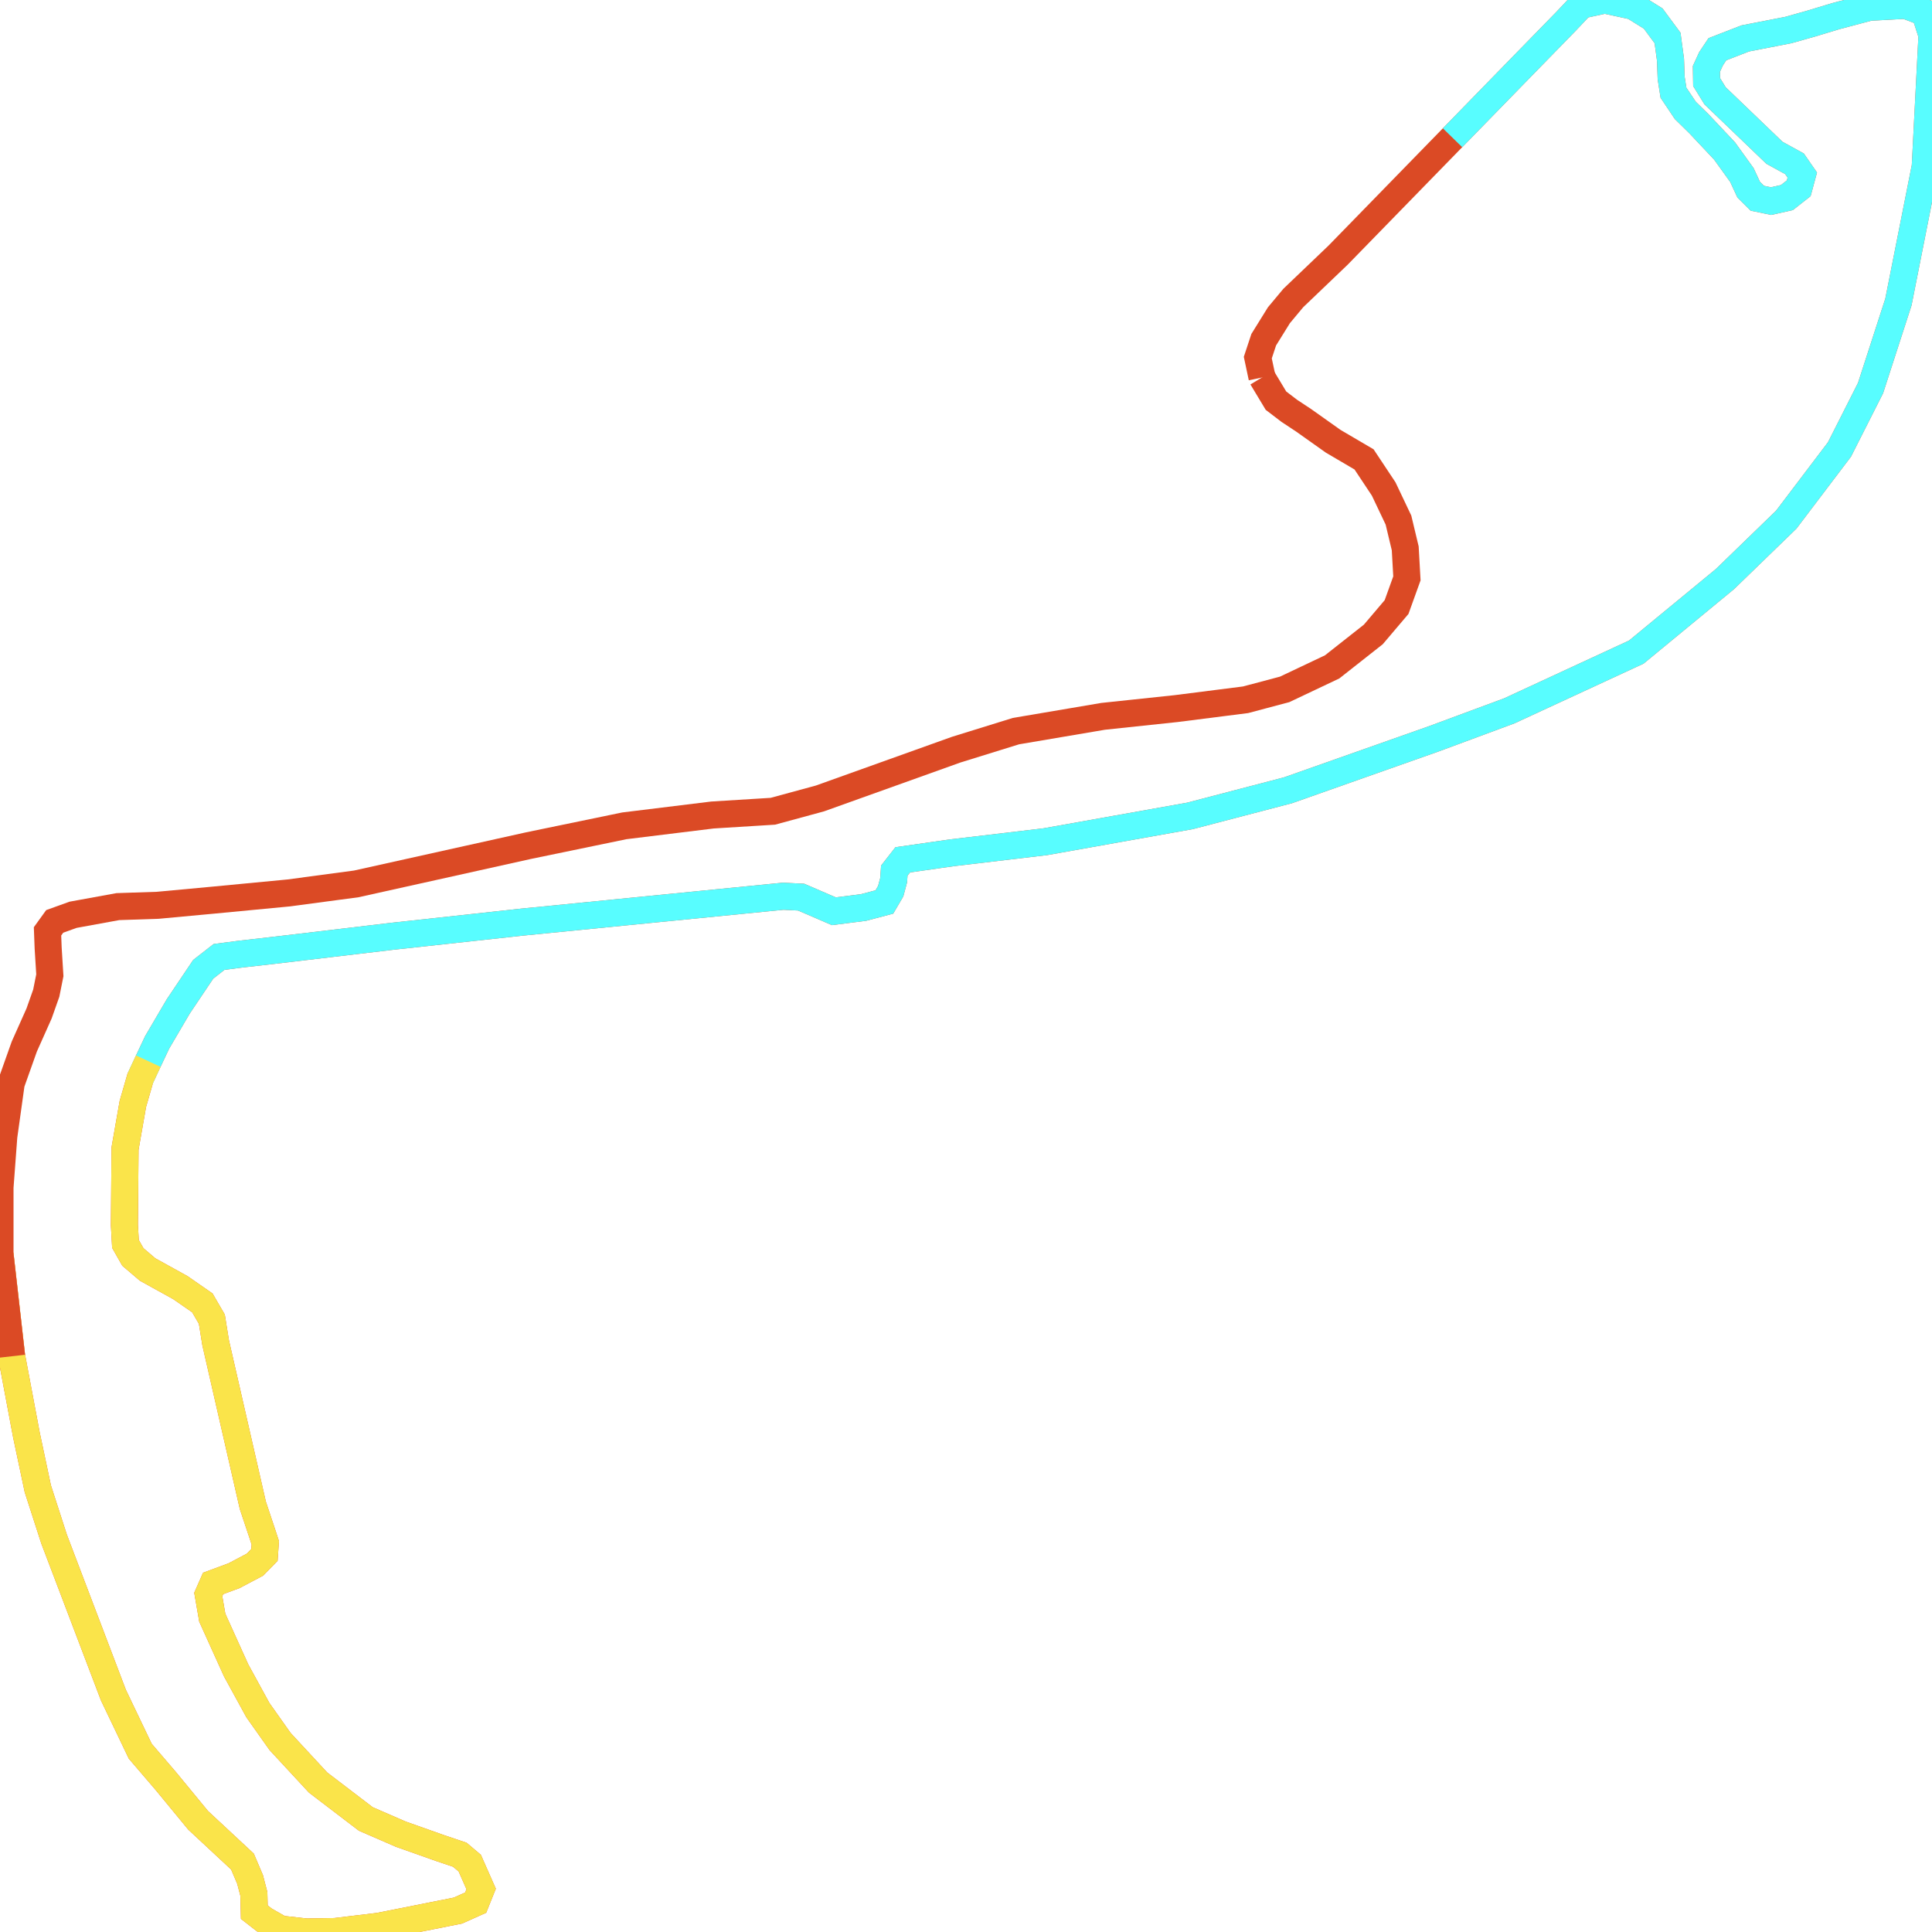
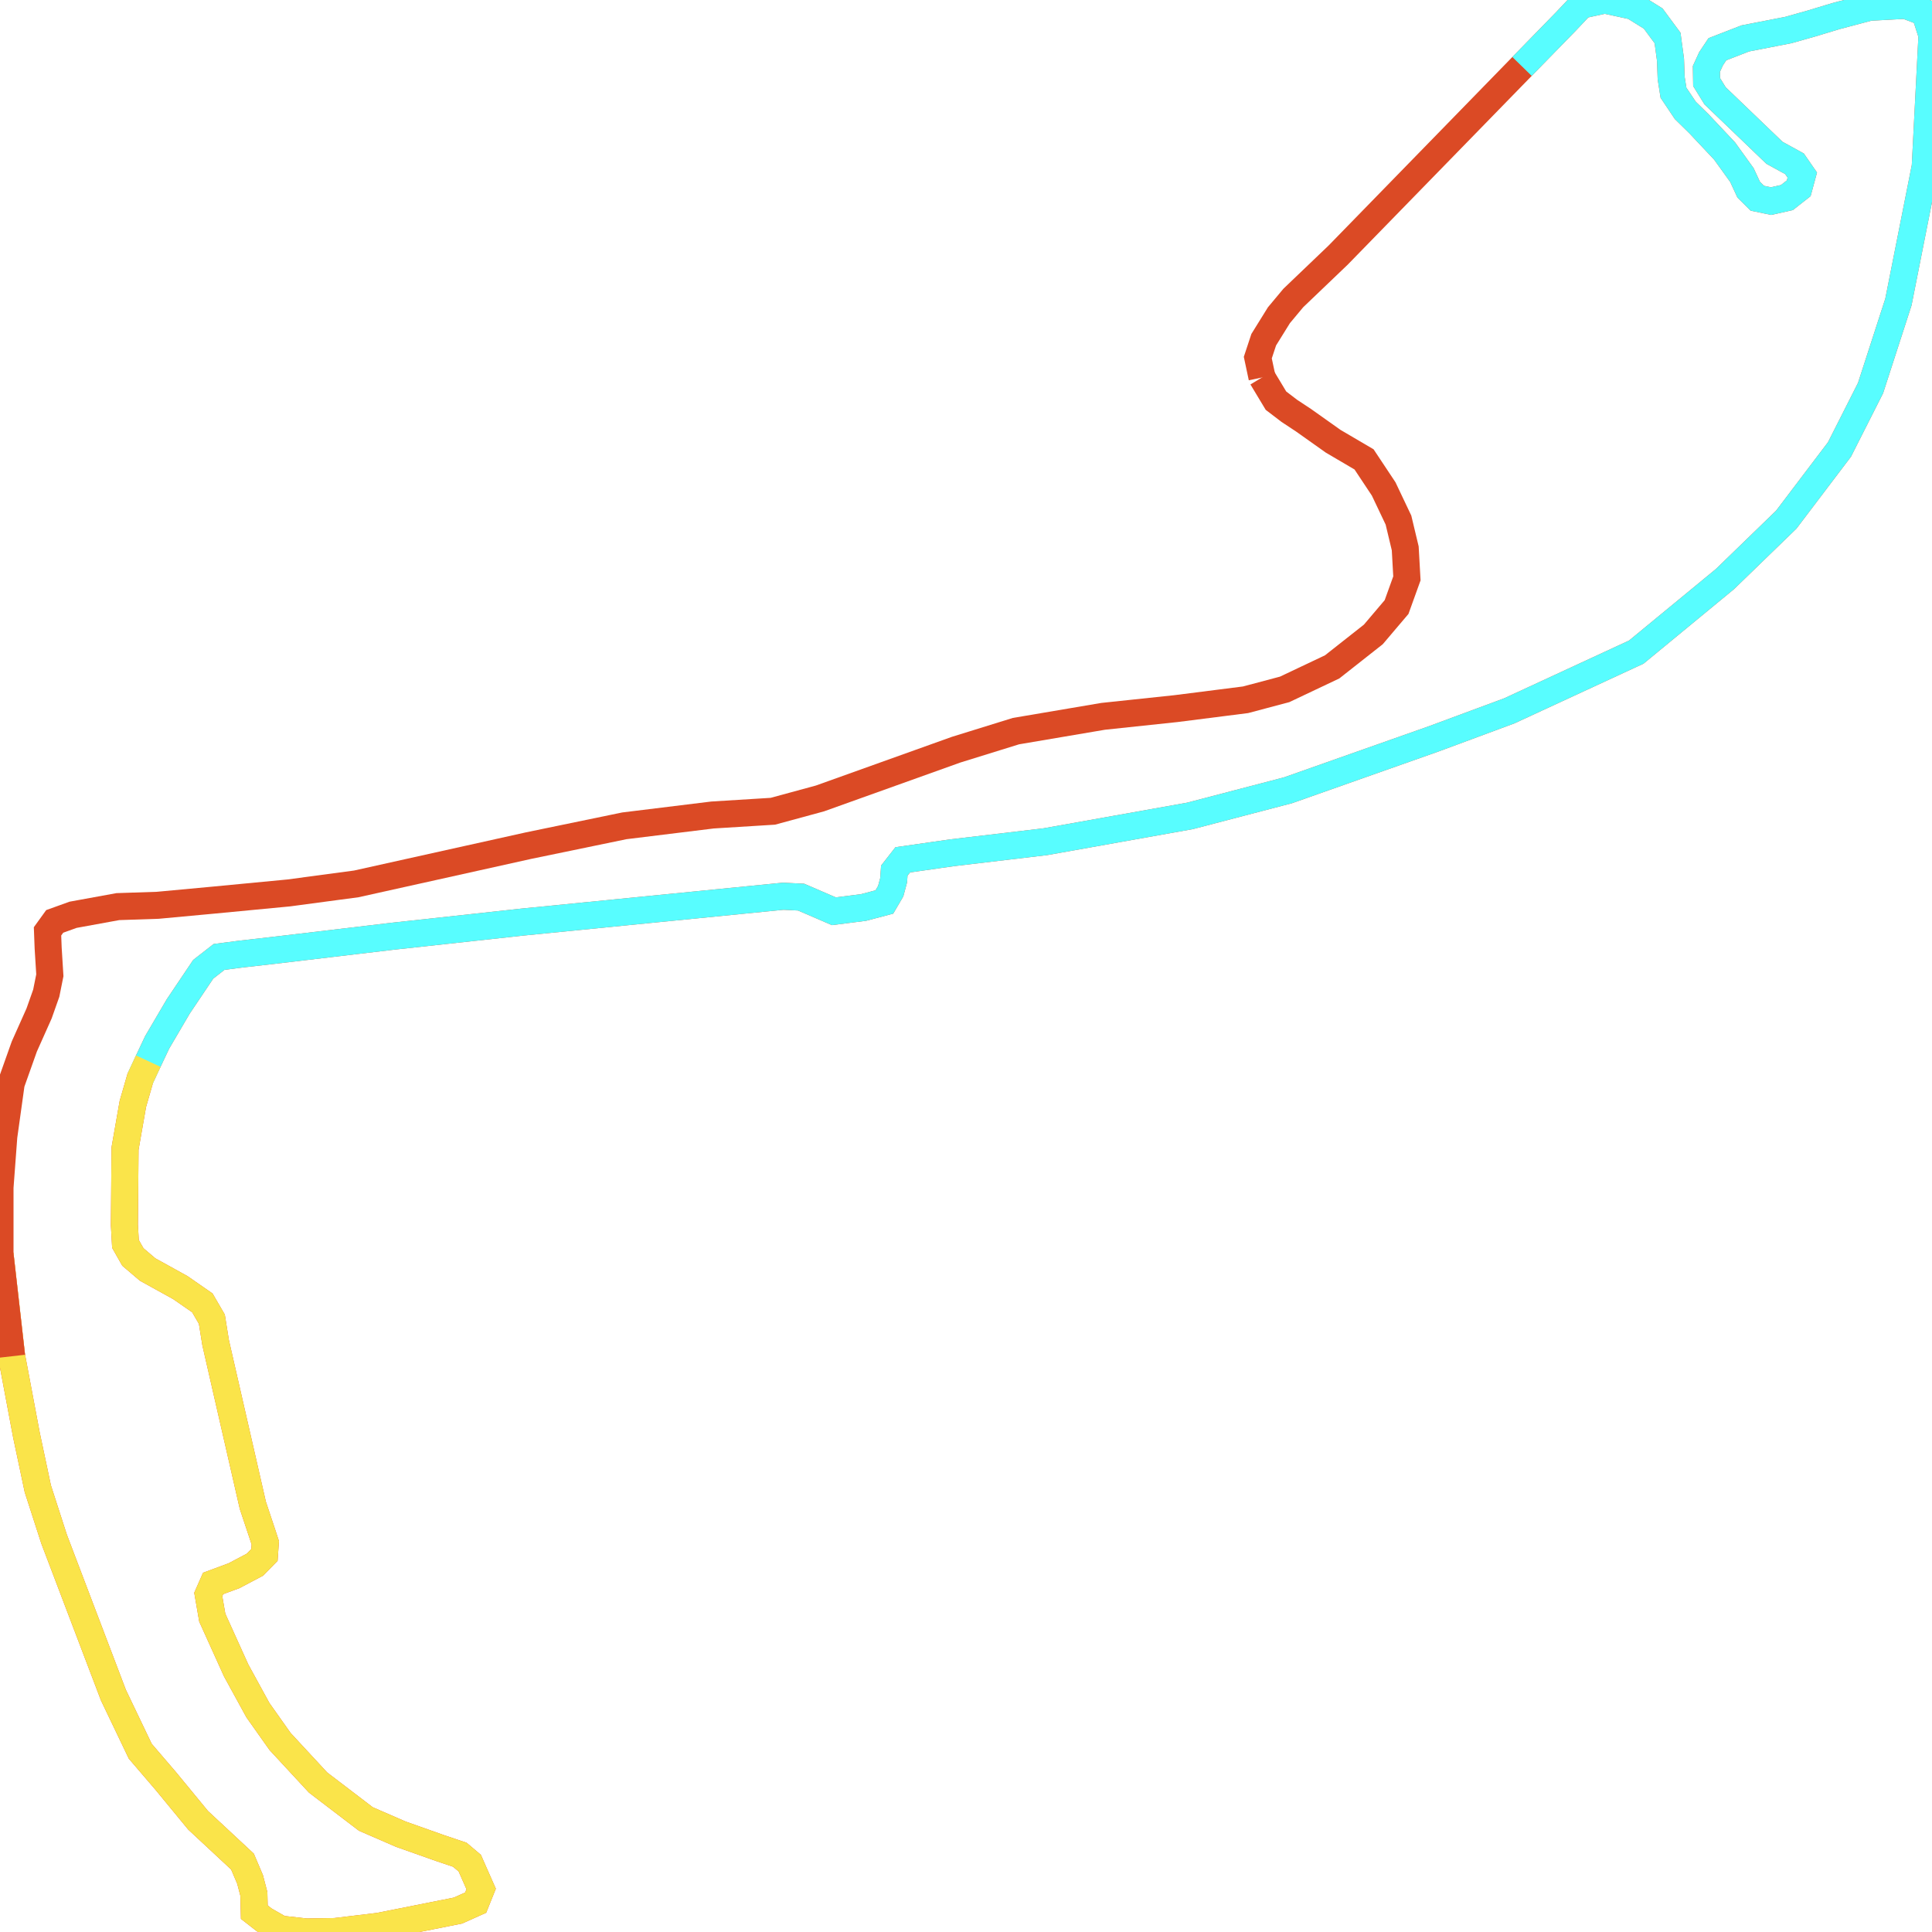
<svg xmlns="http://www.w3.org/2000/svg" width="500" height="500">
  <path d="M326.61,97.692 L325.517,92.55 L327.047,87.923 L330.983,81.581 L334.7,77.125 L346.288,66.042 L375.916,35.649 L393.9,17.196 L405.16,5.656 L409.26,1.314 L415.327,0.0 L422.707,1.6 L427.845,4.799 L431.562,9.826 L432.328,15.482 L432.492,20.167 L433.093,23.995 L436.154,28.565 L439.707,32.05 L446.321,39.077 L450.804,45.304 L452.553,49.074 L454.794,51.303 L458.347,52.045 L462.447,51.131 L465.508,48.732 L466.437,45.304 L464.415,42.39 L459.222,39.534 L443.861,24.794 L441.675,21.252 L441.62,17.824 L442.823,15.197 L444.463,12.74 L451.678,9.941 L462.829,7.77 L468.897,6.056 L475.128,4.17 L483.765,1.885 L493.167,1.371 L498.141,3.256 L500.0,9.084 L498.251,43.133 L491.309,78.154 L484.093,100.434 L476.058,116.316 L462.283,134.484 L446.431,149.851 L423.472,168.761 L390.62,183.958 L371.051,191.213 L333.333,204.525 L307.97,211.152 L270.526,217.836 L246.42,220.692 L233.629,222.521 L231.442,225.32 L231.278,227.777 L230.513,230.633 L228.873,233.432 L223.461,234.861 L215.808,235.832 L207.336,232.176 L202.689,231.947 L135.236,238.631 L101.727,242.287 L70.898,245.944 L62.37,246.915 L56.685,247.658 L52.586,250.857 L46.135,260.455 L40.669,269.767 L38.373,274.623 L36.296,279.079 L34.383,285.706 L32.36,297.246 L32.196,317.013 L32.47,321.926 L34.383,325.297 L38.209,328.553 L46.682,333.238 L52.367,337.18 L54.827,341.408 L55.811,347.521 L65.431,389.568 L67.891,396.938 L68.656,399.28 L68.438,402.422 L65.978,404.936 L60.566,407.793 L55.155,409.792 L53.897,412.649 L54.936,418.647 L61.113,432.301 L66.743,442.585 L72.483,450.697 L82.322,461.323 L94.676,470.75 L103.75,474.691 L113.917,478.291 L119.001,480.005 L121.57,482.176 L124.522,488.86 L123.1,492.402 L118.509,494.458 L98.12,498.515 L86.75,499.886 L79.261,500.0 L72.592,499.257 L68.383,496.858 L65.814,494.858 L65.705,490.174 L64.721,486.403 L62.753,481.776 L51.274,471.092 L42.856,460.866 L36.296,453.211 L29.354,438.7 L13.994,398.309 L9.785,385.283 L6.833,371.344 L3.006,351.005 L0.0,324.554" fill="none" stroke-width="7" stroke="#db4a25" />
-   <path d="M375.916,35.649 L393.9,17.196 L405.16,5.656 L409.26,1.314 L415.327,0.0 L422.707,1.6 L427.845,4.799 L431.562,9.826 L432.328,15.482 L432.492,20.167 L433.093,23.995 L436.154,28.565 L439.707,32.05 L446.321,39.077 L450.804,45.304 L452.553,49.074 L454.794,51.303 L458.347,52.045 L462.447,51.131 L465.508,48.732 L466.437,45.304 L464.415,42.39 L459.222,39.534 L443.861,24.794 L441.675,21.252 L441.62,17.824 L442.823,15.197 L444.463,12.74 L451.678,9.941 L462.829,7.77 L468.897,6.056 L475.128,4.17 L483.765,1.885 L493.167,1.371 L498.141,3.256 L500.0,9.084 L498.251,43.133 L491.309,78.154 L484.093,100.434 L476.058,116.316 L462.283,134.484 L446.431,149.851 L423.472,168.761 L390.62,183.958 L371.051,191.213 L333.333,204.525 L307.97,211.152 L270.526,217.836 L246.42,220.692 L233.629,222.521 L231.442,225.32 L231.278,227.777 L230.513,230.633 L228.873,233.432 L223.461,234.861 L215.808,235.832 L207.336,232.176 L202.689,231.947 L135.236,238.631 L101.727,242.287 L70.898,245.944 L62.37,246.915 L56.685,247.658 L52.586,250.857 L46.135,260.455 L40.669,269.767 L38.373,274.623 L36.296,279.079" fill="none" stroke-width="7" stroke="#58fdff" />
+   <path d="M393.9,17.196 L405.16,5.656 L409.26,1.314 L415.327,0.0 L422.707,1.6 L427.845,4.799 L431.562,9.826 L432.328,15.482 L432.492,20.167 L433.093,23.995 L436.154,28.565 L439.707,32.05 L446.321,39.077 L450.804,45.304 L452.553,49.074 L454.794,51.303 L458.347,52.045 L462.447,51.131 L465.508,48.732 L466.437,45.304 L464.415,42.39 L459.222,39.534 L443.861,24.794 L441.675,21.252 L441.62,17.824 L442.823,15.197 L444.463,12.74 L451.678,9.941 L462.829,7.77 L468.897,6.056 L475.128,4.17 L483.765,1.885 L493.167,1.371 L498.141,3.256 L500.0,9.084 L498.251,43.133 L491.309,78.154 L484.093,100.434 L476.058,116.316 L462.283,134.484 L446.431,149.851 L423.472,168.761 L390.62,183.958 L371.051,191.213 L333.333,204.525 L307.97,211.152 L270.526,217.836 L246.42,220.692 L233.629,222.521 L231.442,225.32 L231.278,227.777 L230.513,230.633 L228.873,233.432 L223.461,234.861 L215.808,235.832 L207.336,232.176 L202.689,231.947 L135.236,238.631 L101.727,242.287 L70.898,245.944 L62.37,246.915 L56.685,247.658 L52.586,250.857 L46.135,260.455 L40.669,269.767 L38.373,274.623 L36.296,279.079" fill="none" stroke-width="7" stroke="#58fdff" />
  <path d="M38.373,274.623 L36.296,279.079 L34.383,285.706 L32.36,297.246 L32.196,317.013 L32.47,321.926 L34.383,325.297 L38.209,328.553 L46.682,333.238 L52.367,337.18 L54.827,341.408 L55.811,347.521 L65.431,389.568 L67.891,396.938 L68.656,399.28 L68.438,402.422 L65.978,404.936 L60.566,407.793 L55.155,409.792 L53.897,412.649 L54.936,418.647 L61.113,432.301 L66.743,442.585 L72.483,450.697 L82.322,461.323 L94.676,470.75 L103.75,474.691 L113.917,478.291 L119.001,480.005 L121.57,482.176 L124.522,488.86 L123.1,492.402 L118.509,494.458 L98.12,498.515 L86.75,499.886 L79.261,500.0 L72.592,499.257 L68.383,496.858 L65.814,494.858 L65.705,490.174 L64.721,486.403 L62.753,481.776 L51.274,471.092 L42.856,460.866 L36.296,453.211 L29.354,438.7 L13.994,398.309 L9.785,385.283 L6.833,371.344 L3.006,351.005 L0.0,324.554" fill="none" stroke-width="7" stroke="#fae44a" />
  <path d="M3.006,351.005 L0.0,324.554 L0.0,307.301 L0.984,294.104 L2.897,280.393 L6.286,270.852 L10.113,262.283 L11.971,257.027 L12.9,252.399 L12.463,245.372 L12.299,241.031 L14.158,238.46 L18.913,236.746 L30.502,234.632 L40.833,234.289 L54.991,232.975 L74.724,231.09 L92.216,228.748 L136.711,218.864 L161.583,213.723 L184.377,210.923 L200.011,209.952 L212.201,206.638 L247.458,194.013 L262.928,189.214 L285.503,185.386 L304.362,183.387 L322.346,181.101 L332.459,178.416 L344.758,172.589 L355.417,164.191 L361.43,157.107 L364.108,149.68 L363.671,141.91 L361.922,134.598 L358.096,126.543 L353.012,118.887 L345.031,114.202 L337.378,108.775 L333.661,106.319 L330.218,103.691 L326.61,97.692" fill="none" stroke-width="7" stroke="#db4a25" />
</svg>
